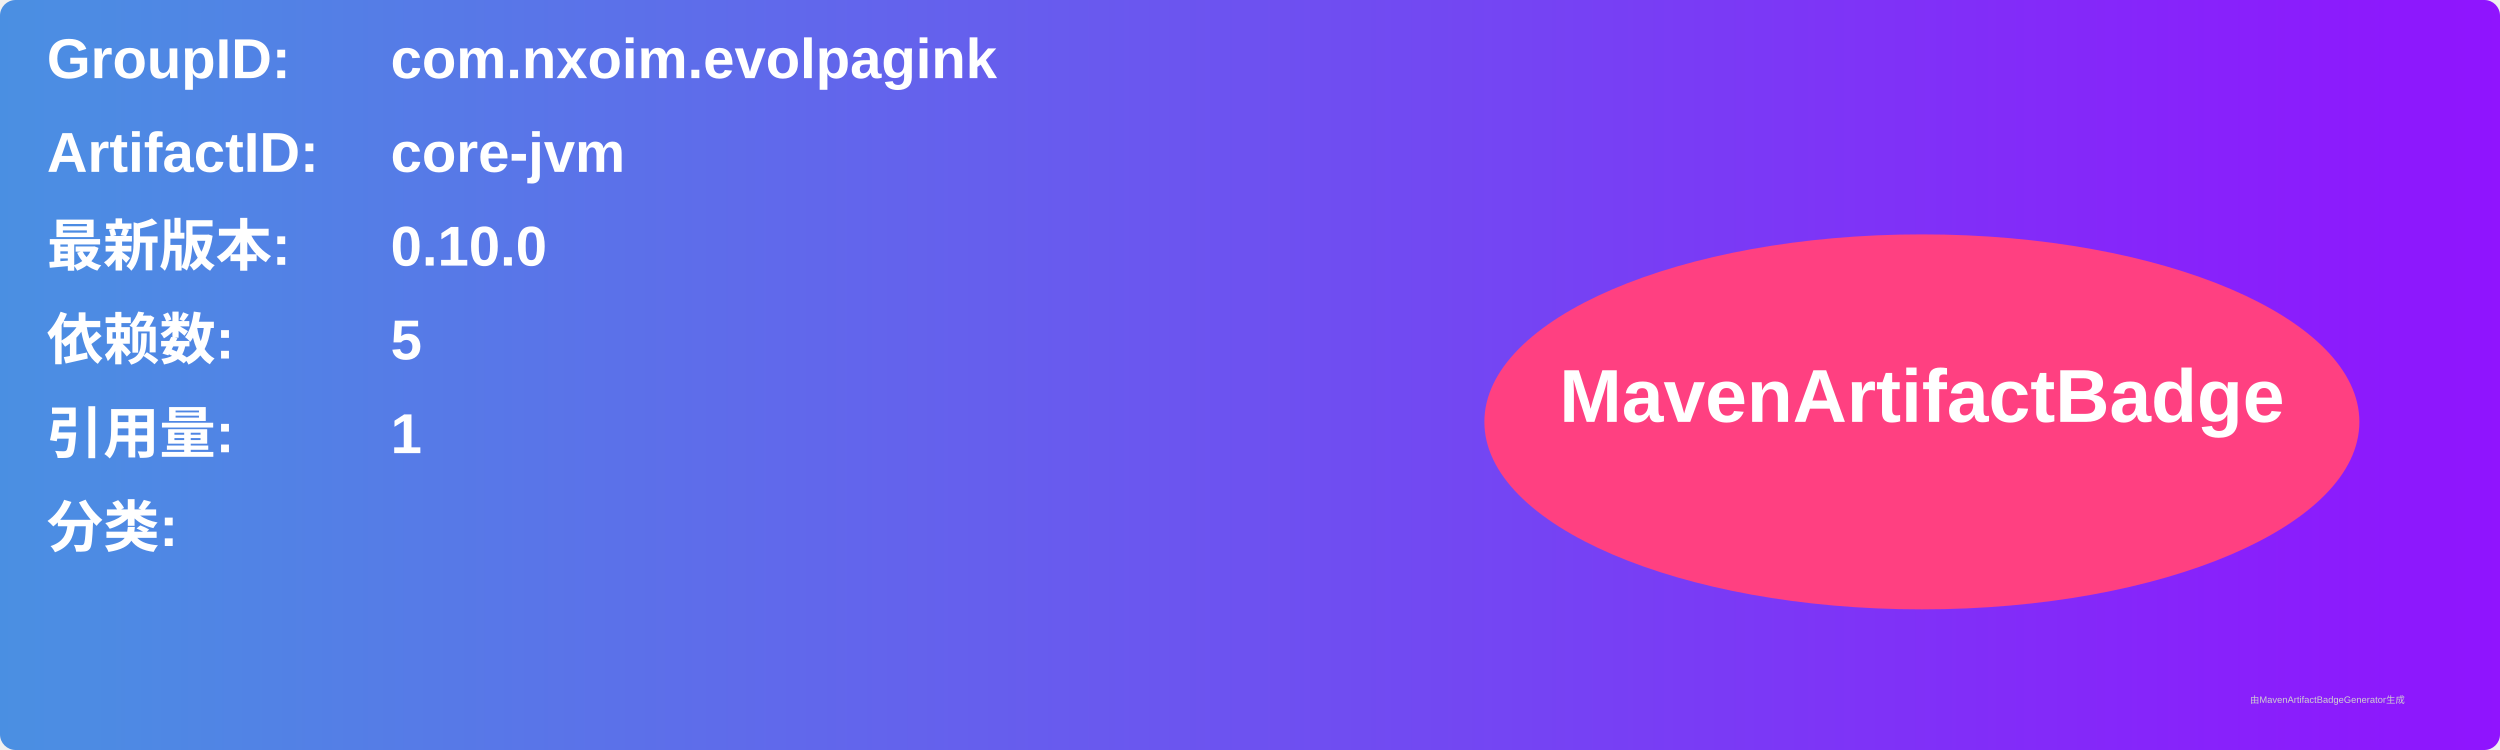
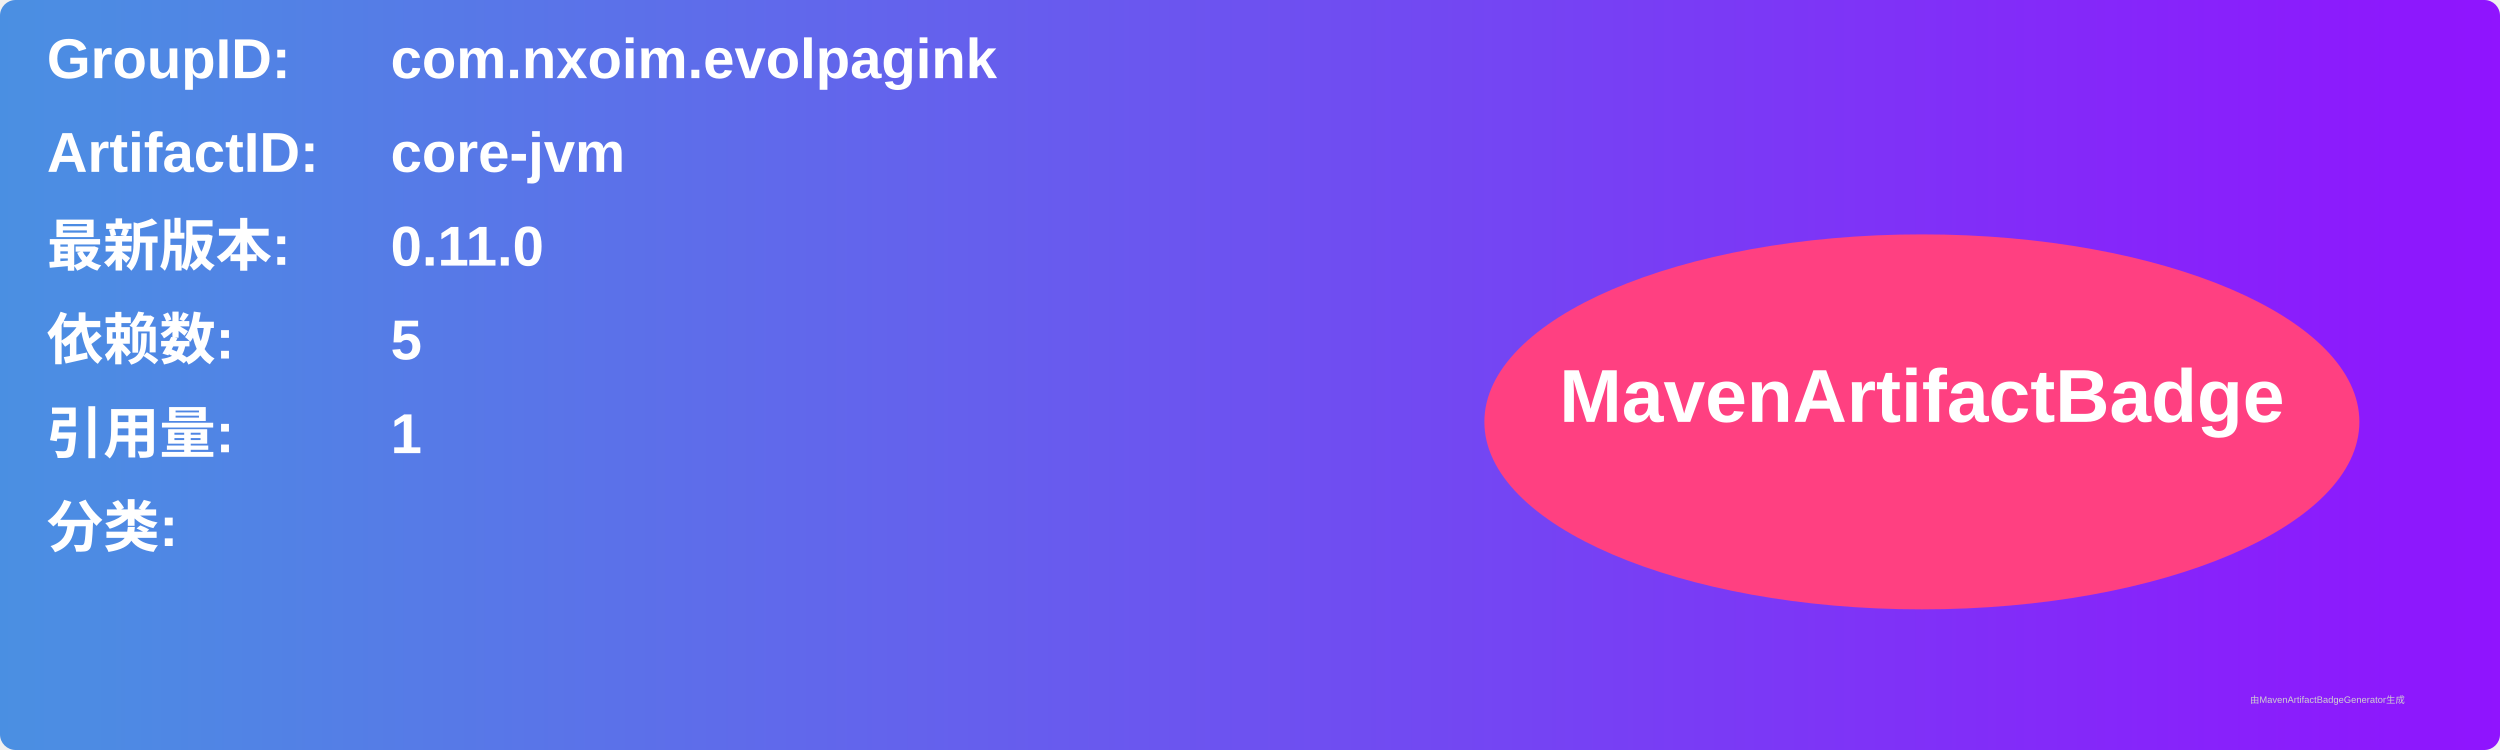
<svg xmlns="http://www.w3.org/2000/svg" width="800" height="240" viewBox="0 0 800 240">
  <linearGradient id="grad" x1="0%" y1="0%" x2="100%" y2="0%">
    <stop offset="0%" stop-color="#4a90e2" />
    <stop offset="100%" stop-color="#9013fe" />
  </linearGradient>
  <rect width="100%" height="100%" rx="5" ry="5" fill="url(#grad)" />
  <g transform="translate(15, 15)">
    <text x="0" y="10" font-family="Arial" font-size="18" fill="white" font-weight="bold" width="260">GroupID:</text>
    <text x="110" y="10" font-family="Arial" font-size="18" fill="white" font-weight="bold" width="460">com.nxoim.evolpagink</text>
    <text x="0" y="40" font-family="Arial" font-size="18" fill="white" font-weight="bold" width="260">ArtifactID:</text>
    <text x="110" y="40" font-family="Arial" font-size="18" fill="white" font-weight="bold" width="460">core-jvm</text>
    <text x="0" y="70" font-family="Arial" font-size="18" fill="white" font-weight="bold">最新版本:</text>
    <text x="110" y="70" font-family="Arial" font-size="18" fill="white" font-weight="bold">
-       <tspan font-weight="bold">0.10.0</tspan>
+       <tspan font-weight="bold">0.11.0</tspan>
    </text>
    <text x="0" y="100" font-family="Arial" font-size="18" fill="white" font-weight="bold">依赖数: </text>
    <text x="110" y="100" font-family="Arial" font-size="18" fill="white">
      <tspan font-weight="bold">5</tspan>
    </text>
    <text x="0" y="130" font-family="Arial" font-size="18" fill="white" font-weight="bold">引用量: </text>
    <text x="110" y="130" font-family="Arial" font-size="18" fill="white">
      <tspan font-weight="bold">1</tspan>
    </text>
    <text x="0" y="160" font-family="Arial" font-size="18" fill="white" font-weight="bold">分类:</text>
    <text x="10" y="190" font-family="Arial" font-size="10" fill="white">
      <tspan font-weight="bold" />
    </text>
    <ellipse cx="600" cy="120" rx="140" ry="60" fill="#ff4081" />
    <text x="600" y="120" text-anchor="middle" font-family="Arial" font-size="24" fill="white" font-weight="bold">MavenArtifactBadge</text>
  </g>
  <text x="720" y="225" font-family="Arial" font-size="3" fill="#d0d0d0">由MavenArtifactBadgeGenerator生成</text>
</svg>
